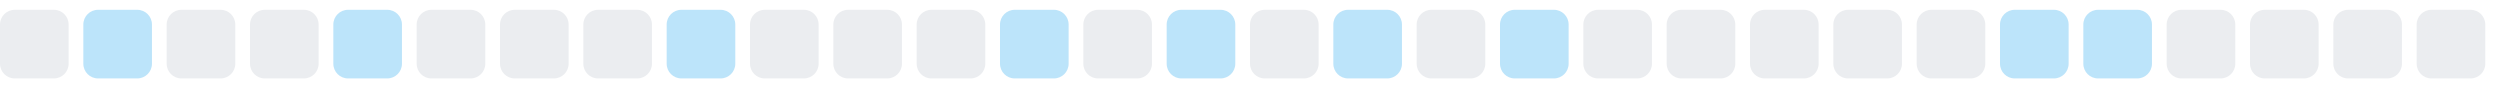
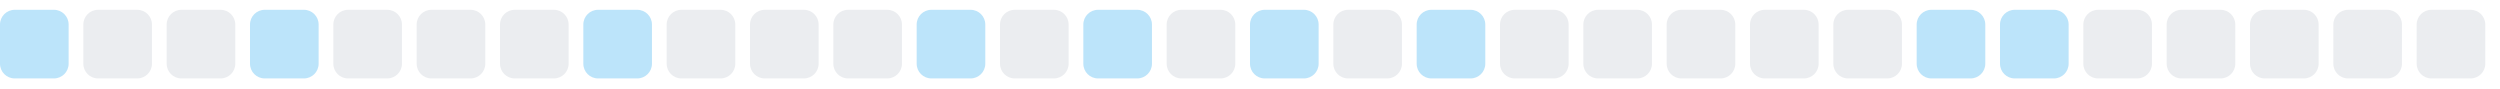
<svg xmlns="http://www.w3.org/2000/svg" width="255" height="9">
  <style>
        .level0 { fill: #ebedf0; }
        .level1 { fill: #bce4fa; }
        .level2 { fill: #75c7f7; }
        .level3 { fill: #30a9f2; }
        .level4 { fill: #008ee6; }
        @media (prefers-color-scheme: dark) {
          .level0 { fill: #161b22; }
          .level1 { fill: #0b3b5c; }
          .level2 { fill: #0a6299; }
          .level3 { fill: #008ee6; }
          .level4 { fill: #5bc4ff; }
        }
      </style>
-   <rect x="0.0" y="1" width="7" height="7" rx="1.5" ry="1.5" class="level0" />
-   <rect x="8.5" y="1" width="7" height="7" rx="1.5" ry="1.5" class="level1" />
+   <rect x="0.0" y="1" width="7" height="7" rx="1.5" ry="1.5" class="level1" />
+   <rect x="8.5" y="1" width="7" height="7" rx="1.5" ry="1.5" class="level0" />
  <rect x="17.0" y="1" width="7" height="7" rx="1.5" ry="1.5" class="level0" />
-   <rect x="25.5" y="1" width="7" height="7" rx="1.5" ry="1.5" class="level0" />
-   <rect x="34.0" y="1" width="7" height="7" rx="1.5" ry="1.5" class="level1" />
+   <rect x="25.5" y="1" width="7" height="7" rx="1.5" ry="1.5" class="level1" />
+   <rect x="34.0" y="1" width="7" height="7" rx="1.5" ry="1.5" class="level0" />
  <rect x="42.5" y="1" width="7" height="7" rx="1.5" ry="1.5" class="level0" />
  <rect x="51.0" y="1" width="7" height="7" rx="1.5" ry="1.5" class="level0" />
-   <rect x="59.5" y="1" width="7" height="7" rx="1.5" ry="1.5" class="level0" />
-   <rect x="68.0" y="1" width="7" height="7" rx="1.5" ry="1.5" class="level1" />
+   <rect x="59.5" y="1" width="7" height="7" rx="1.5" ry="1.5" class="level1" />
+   <rect x="68.0" y="1" width="7" height="7" rx="1.5" ry="1.5" class="level0" />
  <rect x="76.5" y="1" width="7" height="7" rx="1.5" ry="1.5" class="level0" />
  <rect x="85.0" y="1" width="7" height="7" rx="1.5" ry="1.5" class="level0" />
-   <rect x="93.5" y="1" width="7" height="7" rx="1.5" ry="1.5" class="level0" />
-   <rect x="102.0" y="1" width="7" height="7" rx="1.5" ry="1.5" class="level1" />
-   <rect x="110.5" y="1" width="7" height="7" rx="1.5" ry="1.5" class="level0" />
-   <rect x="119.0" y="1" width="7" height="7" rx="1.5" ry="1.5" class="level1" />
-   <rect x="127.5" y="1" width="7" height="7" rx="1.5" ry="1.5" class="level0" />
-   <rect x="136.0" y="1" width="7" height="7" rx="1.5" ry="1.5" class="level1" />
-   <rect x="144.5" y="1" width="7" height="7" rx="1.5" ry="1.5" class="level0" />
-   <rect x="153.0" y="1" width="7" height="7" rx="1.5" ry="1.5" class="level1" />
+   <rect x="93.5" y="1" width="7" height="7" rx="1.5" ry="1.5" class="level1" />
+   <rect x="102.0" y="1" width="7" height="7" rx="1.5" ry="1.5" class="level0" />
+   <rect x="110.5" y="1" width="7" height="7" rx="1.5" ry="1.5" class="level1" />
+   <rect x="119.0" y="1" width="7" height="7" rx="1.5" ry="1.5" class="level0" />
+   <rect x="127.5" y="1" width="7" height="7" rx="1.5" ry="1.5" class="level1" />
+   <rect x="136.0" y="1" width="7" height="7" rx="1.5" ry="1.5" class="level0" />
+   <rect x="144.5" y="1" width="7" height="7" rx="1.5" ry="1.5" class="level1" />
+   <rect x="153.0" y="1" width="7" height="7" rx="1.5" ry="1.5" class="level0" />
  <rect x="161.5" y="1" width="7" height="7" rx="1.5" ry="1.5" class="level0" />
  <rect x="170.0" y="1" width="7" height="7" rx="1.5" ry="1.5" class="level0" />
  <rect x="178.5" y="1" width="7" height="7" rx="1.5" ry="1.5" class="level0" />
  <rect x="187.0" y="1" width="7" height="7" rx="1.5" ry="1.5" class="level0" />
-   <rect x="195.5" y="1" width="7" height="7" rx="1.5" ry="1.5" class="level0" />
+   <rect x="195.5" y="1" width="7" height="7" rx="1.5" ry="1.5" class="level1" />
  <rect x="204.0" y="1" width="7" height="7" rx="1.5" ry="1.5" class="level1" />
-   <rect x="212.5" y="1" width="7" height="7" rx="1.5" ry="1.5" class="level1" />
+   <rect x="212.5" y="1" width="7" height="7" rx="1.5" ry="1.5" class="level0" />
  <rect x="221.0" y="1" width="7" height="7" rx="1.5" ry="1.5" class="level0" />
  <rect x="229.5" y="1" width="7" height="7" rx="1.5" ry="1.5" class="level0" />
  <rect x="238.0" y="1" width="7" height="7" rx="1.5" ry="1.5" class="level0" />
  <rect x="246.5" y="1" width="7" height="7" rx="1.5" ry="1.5" class="level0" />
</svg>
